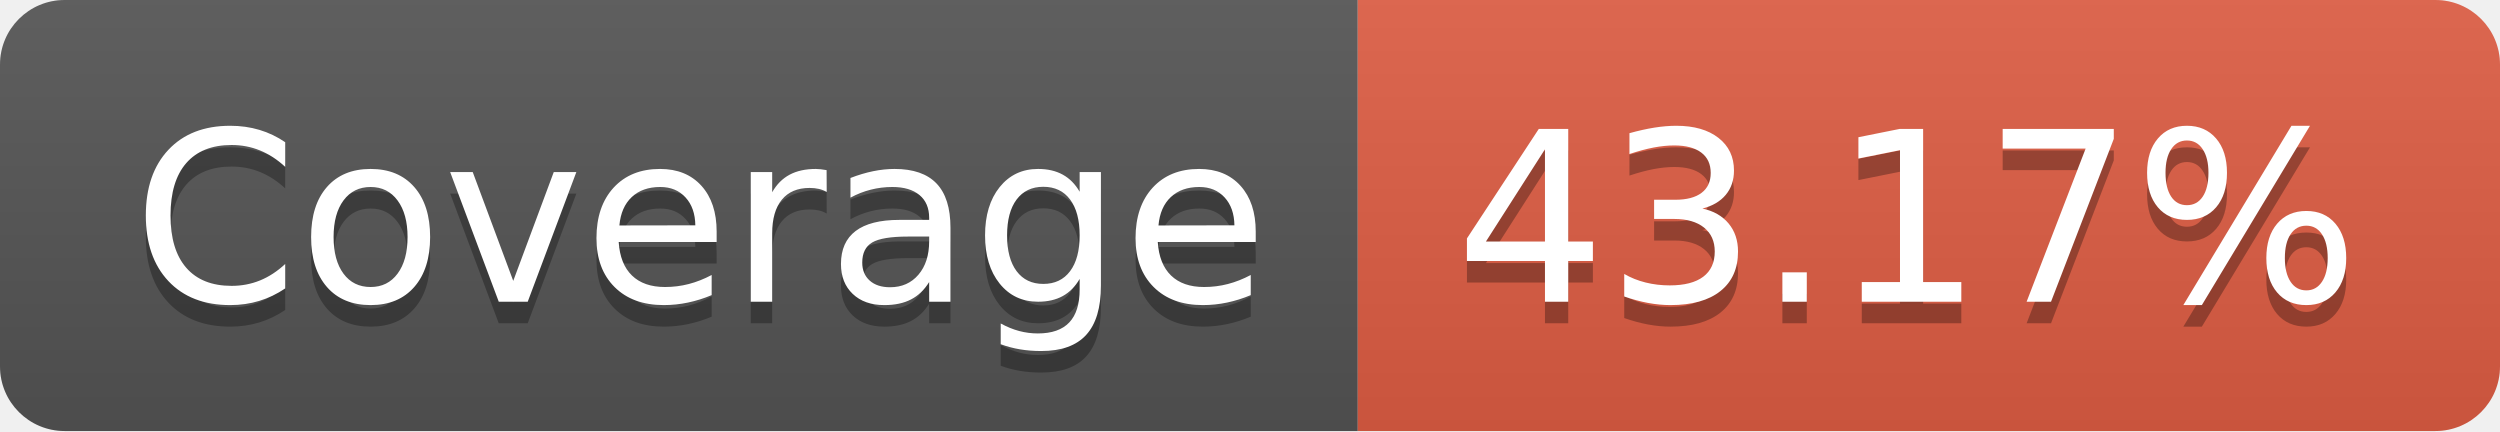
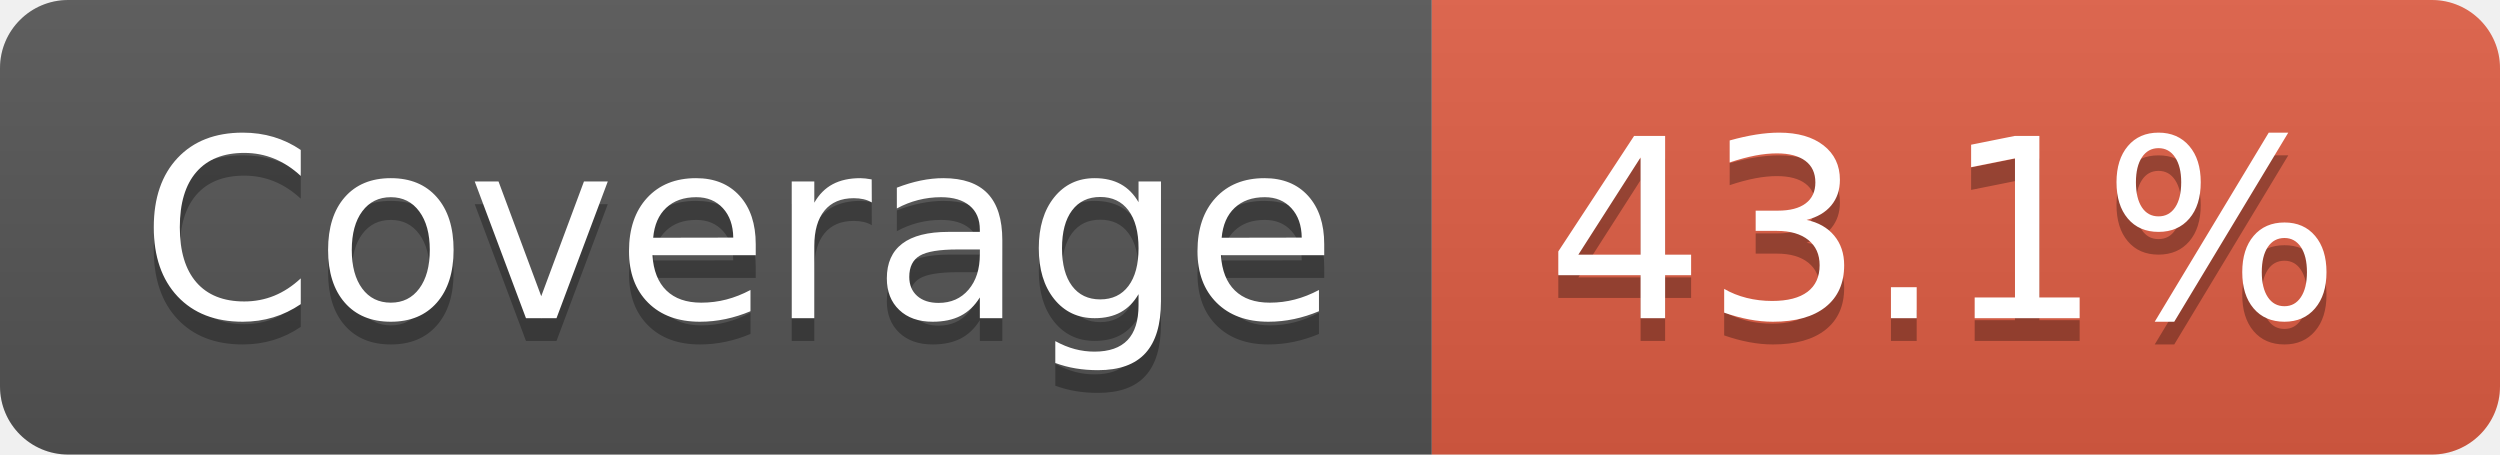
- <svg xmlns="http://www.w3.org/2000/svg" width="116" height="20" role="img" aria-label="Coverage: 43.17%">
+ <svg xmlns="http://www.w3.org/2000/svg" width="110" height="20" role="img" aria-label="Coverage: 43.1%">
  <linearGradient id="s" x2="0" y2="100%">
    <stop offset="0" stop-color="#bbb" stop-opacity=".1" />
    <stop offset="1" stop-opacity=".1" />
  </linearGradient>
  <clipPath id="r">
-     <rect width="116" height="20" rx="3" fill="#fff" />
+     <rect width="110" height="20" rx="3" fill="#fff" />
  </clipPath>
  <g clip-path="url(#r)">
    <rect width="63" height="20" fill="#555" />
-     <rect x="63" width="53" height="20" fill="#e05d44" />
-     <rect width="116" height="20" fill="url(#s)" />
+     <rect x="63" width="47" height="20" fill="#e05d44" />
+     <rect width="110" height="20" fill="url(#s)" />
  </g>
  <g fill="#fff" text-anchor="middle" font-family="Verdana,Geneva,DejaVu Sans,sans-serif" text-rendering="geometricPrecision" font-size="110">
    <text aria-hidden="true" x="325" y="150" fill="#010101" fill-opacity=".3" transform="scale(.1)" textLength="530">Coverage</text>
    <text x="325" y="140" transform="scale(.1)" fill="#fff" textLength="530">Coverage</text>
-     <text aria-hidden="true" x="885" y="150" fill="#010101" fill-opacity=".3" transform="scale(.1)" textLength="430">43.17%</text>
-     <text x="885" y="140" transform="scale(.1)" fill="#fff" textLength="430">43.17%</text>
+     <text aria-hidden="true" x="855" y="150" fill="#010101" fill-opacity=".3" transform="scale(.1)" textLength="370">43.1%</text>
+     <text x="855" y="140" transform="scale(.1)" fill="#fff" textLength="370">43.1%</text>
  </g>
</svg>
